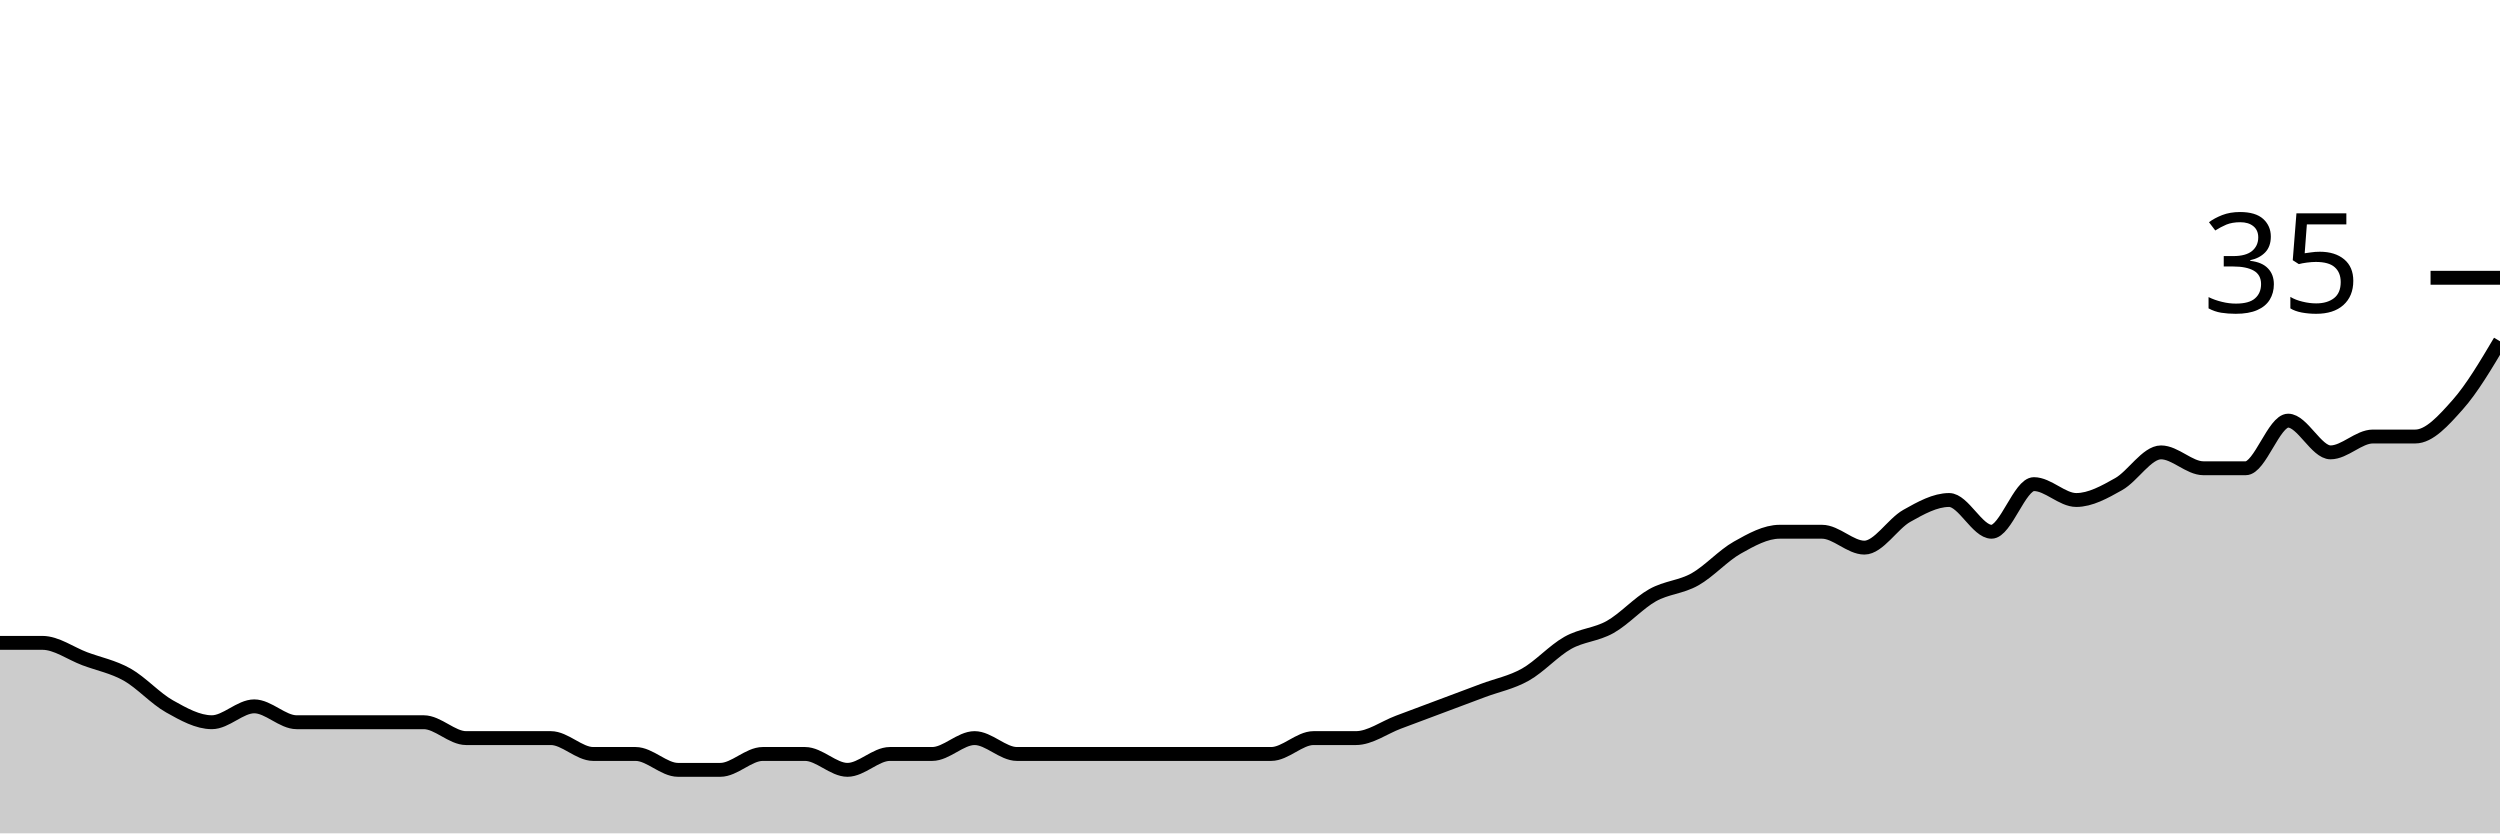
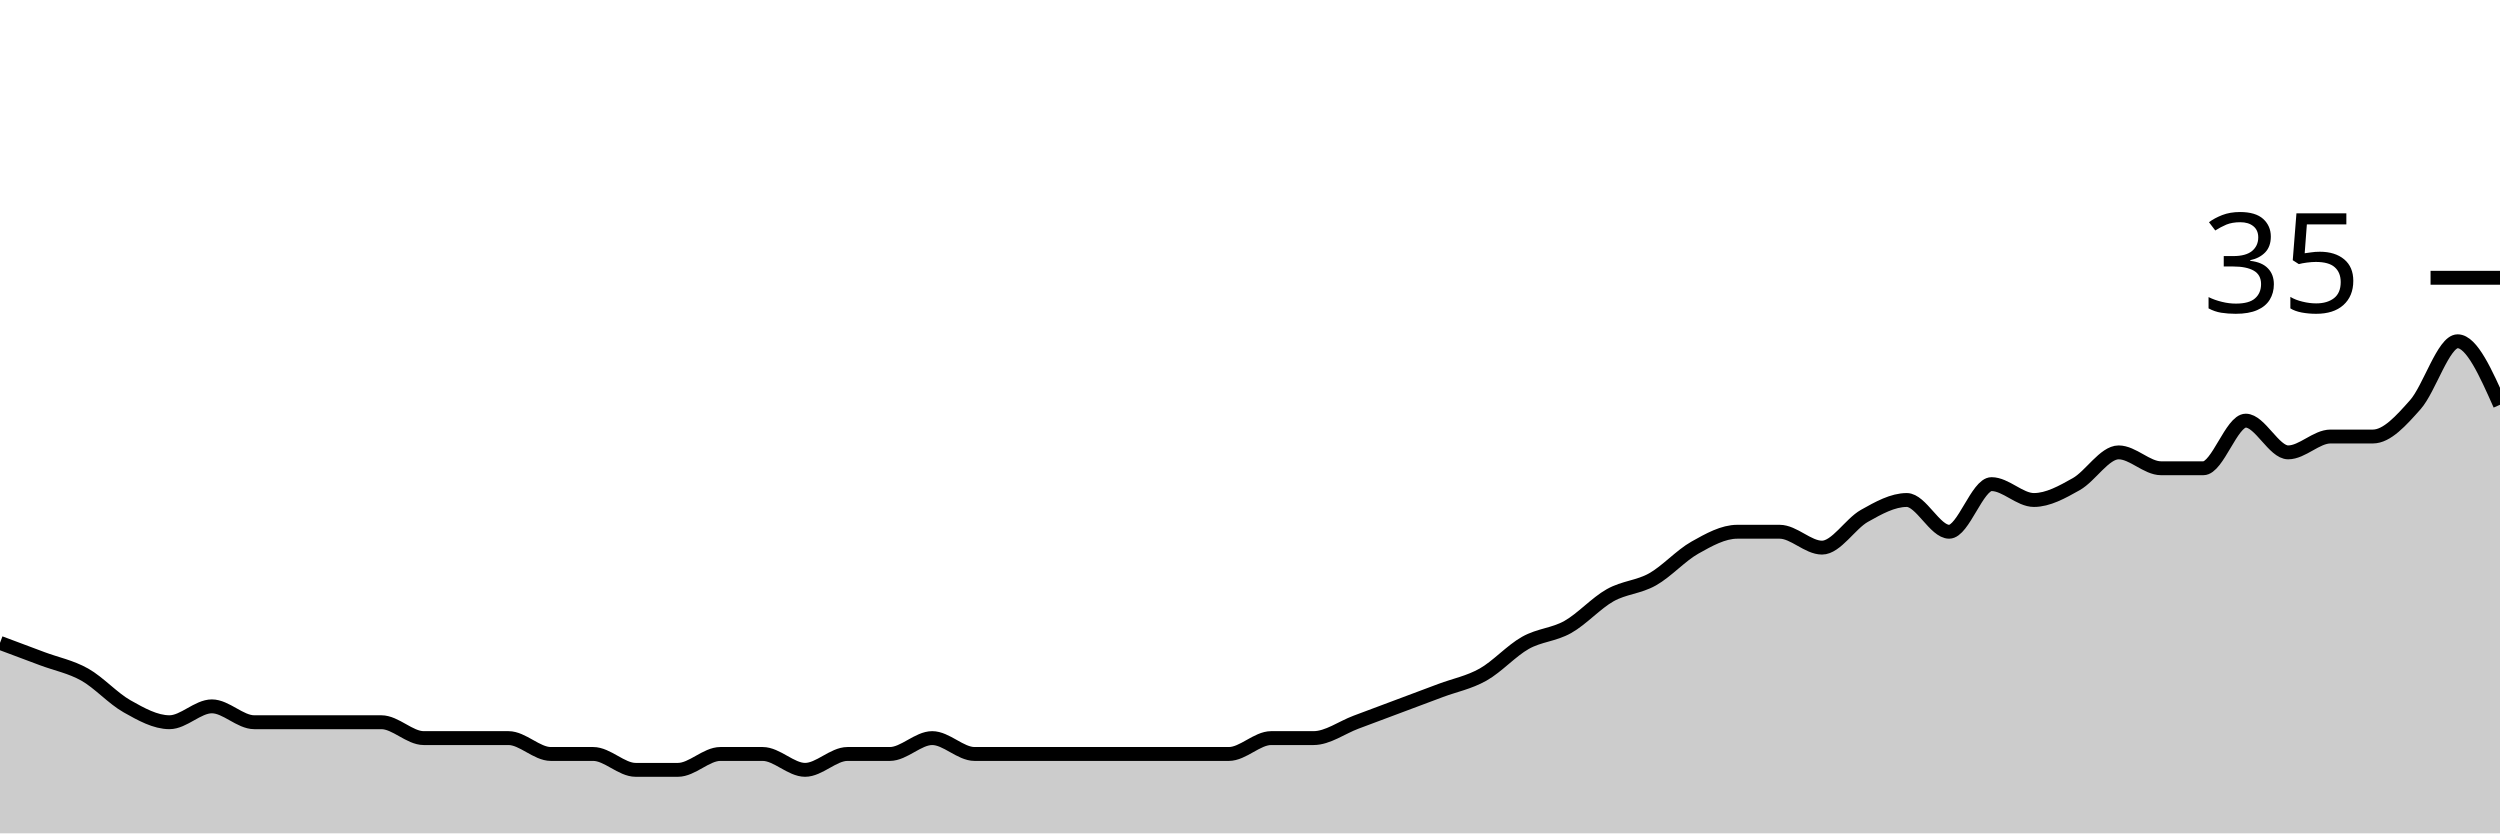
<svg xmlns="http://www.w3.org/2000/svg" viewBox="0 0 180 60">
  <g transform="translate(0,20)">
-     <path class="area" fill="rgba(0, 0, 0, 0.2)" d="M0,26.286C1.017,26.286,2.034,26.286,3.051,26.286C4.068,26.286,5.085,27.048,6.102,27.429C7.119,27.81,8.136,28,9.153,28.571C10.169,29.143,11.186,30.286,12.203,30.857C13.22,31.429,14.237,32,15.254,32C16.271,32,17.288,30.857,18.305,30.857C19.322,30.857,20.339,32,21.356,32C22.373,32,23.39,32,24.407,32C25.424,32,26.441,32,27.458,32C28.475,32,29.492,32,30.508,32C31.525,32,32.542,33.143,33.559,33.143C34.576,33.143,35.593,33.143,36.61,33.143C37.627,33.143,38.644,33.143,39.661,33.143C40.678,33.143,41.695,34.286,42.712,34.286C43.729,34.286,44.746,34.286,45.763,34.286C46.78,34.286,47.797,35.429,48.814,35.429C49.831,35.429,50.847,35.429,51.864,35.429C52.881,35.429,53.898,34.286,54.915,34.286C55.932,34.286,56.949,34.286,57.966,34.286C58.983,34.286,60,35.429,61.017,35.429C62.034,35.429,63.051,34.286,64.068,34.286C65.085,34.286,66.102,34.286,67.119,34.286C68.136,34.286,69.153,33.143,70.169,33.143C71.186,33.143,72.203,34.286,73.22,34.286C74.237,34.286,75.254,34.286,76.271,34.286C77.288,34.286,78.305,34.286,79.322,34.286C80.339,34.286,81.356,34.286,82.373,34.286C83.39,34.286,84.407,34.286,85.424,34.286C86.441,34.286,87.458,34.286,88.475,34.286C89.492,34.286,90.508,34.286,91.525,34.286C92.542,34.286,93.559,33.143,94.576,33.143C95.593,33.143,96.61,33.143,97.627,33.143C98.644,33.143,99.661,32.381,100.678,32C101.695,31.619,102.712,31.238,103.729,30.857C104.746,30.476,105.763,30.095,106.78,29.714C107.797,29.333,108.814,29.143,109.831,28.571C110.847,28,111.864,26.857,112.881,26.286C113.898,25.714,114.915,25.714,115.932,25.143C116.949,24.571,117.966,23.429,118.983,22.857C120,22.286,121.017,22.286,122.034,21.714C123.051,21.143,124.068,20,125.085,19.429C126.102,18.857,127.119,18.286,128.136,18.286C129.153,18.286,130.169,18.286,131.186,18.286C132.203,18.286,133.22,19.429,134.237,19.429C135.254,19.429,136.271,17.714,137.288,17.143C138.305,16.571,139.322,16,140.339,16C141.356,16,142.373,18.286,143.39,18.286C144.407,18.286,145.424,14.857,146.441,14.857C147.458,14.857,148.475,16,149.492,16C150.508,16,151.525,15.429,152.542,14.857C153.559,14.286,154.576,12.571,155.593,12.571C156.61,12.571,157.627,13.714,158.644,13.714C159.661,13.714,160.678,13.714,161.695,13.714C162.712,13.714,163.729,10.286,164.746,10.286C165.763,10.286,166.78,12.571,167.797,12.571C168.814,12.571,169.831,11.429,170.847,11.429C171.864,11.429,172.881,11.429,173.898,11.429C174.915,11.429,175.932,10.286,176.949,9.143C177.966,8,178.983,6.286,180,4.571L180,40C178.983,40,177.966,40,176.949,40C175.932,40,174.915,40,173.898,40C172.881,40,171.864,40,170.847,40C169.831,40,168.814,40,167.797,40C166.78,40,165.763,40,164.746,40C163.729,40,162.712,40,161.695,40C160.678,40,159.661,40,158.644,40C157.627,40,156.61,40,155.593,40C154.576,40,153.559,40,152.542,40C151.525,40,150.508,40,149.492,40C148.475,40,147.458,40,146.441,40C145.424,40,144.407,40,143.39,40C142.373,40,141.356,40,140.339,40C139.322,40,138.305,40,137.288,40C136.271,40,135.254,40,134.237,40C133.22,40,132.203,40,131.186,40C130.169,40,129.153,40,128.136,40C127.119,40,126.102,40,125.085,40C124.068,40,123.051,40,122.034,40C121.017,40,120,40,118.983,40C117.966,40,116.949,40,115.932,40C114.915,40,113.898,40,112.881,40C111.864,40,110.847,40,109.831,40C108.814,40,107.797,40,106.78,40C105.763,40,104.746,40,103.729,40C102.712,40,101.695,40,100.678,40C99.661,40,98.644,40,97.627,40C96.61,40,95.593,40,94.576,40C93.559,40,92.542,40,91.525,40C90.508,40,89.492,40,88.475,40C87.458,40,86.441,40,85.424,40C84.407,40,83.39,40,82.373,40C81.356,40,80.339,40,79.322,40C78.305,40,77.288,40,76.271,40C75.254,40,74.237,40,73.22,40C72.203,40,71.186,40,70.169,40C69.153,40,68.136,40,67.119,40C66.102,40,65.085,40,64.068,40C63.051,40,62.034,40,61.017,40C60,40,58.983,40,57.966,40C56.949,40,55.932,40,54.915,40C53.898,40,52.881,40,51.864,40C50.847,40,49.831,40,48.814,40C47.797,40,46.78,40,45.763,40C44.746,40,43.729,40,42.712,40C41.695,40,40.678,40,39.661,40C38.644,40,37.627,40,36.61,40C35.593,40,34.576,40,33.559,40C32.542,40,31.525,40,30.508,40C29.492,40,28.475,40,27.458,40C26.441,40,25.424,40,24.407,40C23.39,40,22.373,40,21.356,40C20.339,40,19.322,40,18.305,40C17.288,40,16.271,40,15.254,40C14.237,40,13.22,40,12.203,40C11.186,40,10.169,40,9.153,40C8.136,40,7.119,40,6.102,40C5.085,40,4.068,40,3.051,40C2.034,40,1.017,40,0,40Z" />
-     <path class="line" stroke="black" fill="none" d="M0,26.286C1.017,26.286,2.034,26.286,3.051,26.286C4.068,26.286,5.085,27.048,6.102,27.429C7.119,27.81,8.136,28,9.153,28.571C10.169,29.143,11.186,30.286,12.203,30.857C13.22,31.429,14.237,32,15.254,32C16.271,32,17.288,30.857,18.305,30.857C19.322,30.857,20.339,32,21.356,32C22.373,32,23.39,32,24.407,32C25.424,32,26.441,32,27.458,32C28.475,32,29.492,32,30.508,32C31.525,32,32.542,33.143,33.559,33.143C34.576,33.143,35.593,33.143,36.61,33.143C37.627,33.143,38.644,33.143,39.661,33.143C40.678,33.143,41.695,34.286,42.712,34.286C43.729,34.286,44.746,34.286,45.763,34.286C46.78,34.286,47.797,35.429,48.814,35.429C49.831,35.429,50.847,35.429,51.864,35.429C52.881,35.429,53.898,34.286,54.915,34.286C55.932,34.286,56.949,34.286,57.966,34.286C58.983,34.286,60,35.429,61.017,35.429C62.034,35.429,63.051,34.286,64.068,34.286C65.085,34.286,66.102,34.286,67.119,34.286C68.136,34.286,69.153,33.143,70.169,33.143C71.186,33.143,72.203,34.286,73.22,34.286C74.237,34.286,75.254,34.286,76.271,34.286C77.288,34.286,78.305,34.286,79.322,34.286C80.339,34.286,81.356,34.286,82.373,34.286C83.39,34.286,84.407,34.286,85.424,34.286C86.441,34.286,87.458,34.286,88.475,34.286C89.492,34.286,90.508,34.286,91.525,34.286C92.542,34.286,93.559,33.143,94.576,33.143C95.593,33.143,96.61,33.143,97.627,33.143C98.644,33.143,99.661,32.381,100.678,32C101.695,31.619,102.712,31.238,103.729,30.857C104.746,30.476,105.763,30.095,106.78,29.714C107.797,29.333,108.814,29.143,109.831,28.571C110.847,28,111.864,26.857,112.881,26.286C113.898,25.714,114.915,25.714,115.932,25.143C116.949,24.571,117.966,23.429,118.983,22.857C120,22.286,121.017,22.286,122.034,21.714C123.051,21.143,124.068,20,125.085,19.429C126.102,18.857,127.119,18.286,128.136,18.286C129.153,18.286,130.169,18.286,131.186,18.286C132.203,18.286,133.22,19.429,134.237,19.429C135.254,19.429,136.271,17.714,137.288,17.143C138.305,16.571,139.322,16,140.339,16C141.356,16,142.373,18.286,143.39,18.286C144.407,18.286,145.424,14.857,146.441,14.857C147.458,14.857,148.475,16,149.492,16C150.508,16,151.525,15.429,152.542,14.857C153.559,14.286,154.576,12.571,155.593,12.571C156.61,12.571,157.627,13.714,158.644,13.714C159.661,13.714,160.678,13.714,161.695,13.714C162.712,13.714,163.729,10.286,164.746,10.286C165.763,10.286,166.78,12.571,167.797,12.571C168.814,12.571,169.831,11.429,170.847,11.429C171.864,11.429,172.881,11.429,173.898,11.429C174.915,11.429,175.932,10.286,176.949,9.143C177.966,8,178.983,6.286,180,4.571" />
+     <path class="area" fill="rgba(0, 0, 0, 0.2)" d="M0,26.286C1.017,26.667,2.034,27.048,3.051,27.429C4.068,27.81,5.085,28,6.102,28.571C7.119,29.143,8.136,30.286,9.153,30.857C10.169,31.429,11.186,32,12.203,32C13.22,32,14.237,30.857,15.254,30.857C16.271,30.857,17.288,32,18.305,32C19.322,32,20.339,32,21.356,32C22.373,32,23.39,32,24.407,32C25.424,32,26.441,32,27.458,32C28.475,32,29.492,33.143,30.508,33.143C31.525,33.143,32.542,33.143,33.559,33.143C34.576,33.143,35.593,33.143,36.61,33.143C37.627,33.143,38.644,34.286,39.661,34.286C40.678,34.286,41.695,34.286,42.712,34.286C43.729,34.286,44.746,35.429,45.763,35.429C46.78,35.429,47.797,35.429,48.814,35.429C49.831,35.429,50.847,34.286,51.864,34.286C52.881,34.286,53.898,34.286,54.915,34.286C55.932,34.286,56.949,35.429,57.966,35.429C58.983,35.429,60,34.286,61.017,34.286C62.034,34.286,63.051,34.286,64.068,34.286C65.085,34.286,66.102,33.143,67.119,33.143C68.136,33.143,69.153,34.286,70.169,34.286C71.186,34.286,72.203,34.286,73.22,34.286C74.237,34.286,75.254,34.286,76.271,34.286C77.288,34.286,78.305,34.286,79.322,34.286C80.339,34.286,81.356,34.286,82.373,34.286C83.39,34.286,84.407,34.286,85.424,34.286C86.441,34.286,87.458,34.286,88.475,34.286C89.492,34.286,90.508,33.143,91.525,33.143C92.542,33.143,93.559,33.143,94.576,33.143C95.593,33.143,96.61,32.381,97.627,32C98.644,31.619,99.661,31.238,100.678,30.857C101.695,30.476,102.712,30.095,103.729,29.714C104.746,29.333,105.763,29.143,106.78,28.571C107.797,28,108.814,26.857,109.831,26.286C110.847,25.714,111.864,25.714,112.881,25.143C113.898,24.571,114.915,23.429,115.932,22.857C116.949,22.286,117.966,22.286,118.983,21.714C120,21.143,121.017,20,122.034,19.429C123.051,18.857,124.068,18.286,125.085,18.286C126.102,18.286,127.119,18.286,128.136,18.286C129.153,18.286,130.169,19.429,131.186,19.429C132.203,19.429,133.22,17.714,134.237,17.143C135.254,16.571,136.271,16,137.288,16C138.305,16,139.322,18.286,140.339,18.286C141.356,18.286,142.373,14.857,143.39,14.857C144.407,14.857,145.424,16,146.441,16C147.458,16,148.475,15.429,149.492,14.857C150.508,14.286,151.525,12.571,152.542,12.571C153.559,12.571,154.576,13.714,155.593,13.714C156.61,13.714,157.627,13.714,158.644,13.714C159.661,13.714,160.678,10.286,161.695,10.286C162.712,10.286,163.729,12.571,164.746,12.571C165.763,12.571,166.78,11.429,167.797,11.429C168.814,11.429,169.831,11.429,170.847,11.429C171.864,11.429,172.881,10.286,173.898,9.143C174.915,8,175.932,4.571,176.949,4.571C177.966,4.571,178.983,6.857,180,9.143L180,40C178.983,40,177.966,40,176.949,40C175.932,40,174.915,40,173.898,40C172.881,40,171.864,40,170.847,40C169.831,40,168.814,40,167.797,40C166.78,40,165.763,40,164.746,40C163.729,40,162.712,40,161.695,40C160.678,40,159.661,40,158.644,40C157.627,40,156.61,40,155.593,40C154.576,40,153.559,40,152.542,40C151.525,40,150.508,40,149.492,40C148.475,40,147.458,40,146.441,40C145.424,40,144.407,40,143.39,40C142.373,40,141.356,40,140.339,40C139.322,40,138.305,40,137.288,40C136.271,40,135.254,40,134.237,40C133.22,40,132.203,40,131.186,40C130.169,40,129.153,40,128.136,40C127.119,40,126.102,40,125.085,40C124.068,40,123.051,40,122.034,40C121.017,40,120,40,118.983,40C117.966,40,116.949,40,115.932,40C114.915,40,113.898,40,112.881,40C111.864,40,110.847,40,109.831,40C108.814,40,107.797,40,106.78,40C105.763,40,104.746,40,103.729,40C102.712,40,101.695,40,100.678,40C99.661,40,98.644,40,97.627,40C96.61,40,95.593,40,94.576,40C93.559,40,92.542,40,91.525,40C90.508,40,89.492,40,88.475,40C87.458,40,86.441,40,85.424,40C84.407,40,83.39,40,82.373,40C81.356,40,80.339,40,79.322,40C78.305,40,77.288,40,76.271,40C75.254,40,74.237,40,73.22,40C72.203,40,71.186,40,70.169,40C69.153,40,68.136,40,67.119,40C66.102,40,65.085,40,64.068,40C63.051,40,62.034,40,61.017,40C60,40,58.983,40,57.966,40C56.949,40,55.932,40,54.915,40C53.898,40,52.881,40,51.864,40C50.847,40,49.831,40,48.814,40C47.797,40,46.78,40,45.763,40C44.746,40,43.729,40,42.712,40C41.695,40,40.678,40,39.661,40C38.644,40,37.627,40,36.61,40C35.593,40,34.576,40,33.559,40C32.542,40,31.525,40,30.508,40C29.492,40,28.475,40,27.458,40C26.441,40,25.424,40,24.407,40C23.39,40,22.373,40,21.356,40C20.339,40,19.322,40,18.305,40C17.288,40,16.271,40,15.254,40C14.237,40,13.22,40,12.203,40C11.186,40,10.169,40,9.153,40C8.136,40,7.119,40,6.102,40C5.085,40,4.068,40,3.051,40C2.034,40,1.017,40,0,40Z" />
+     <path class="line" stroke="black" fill="none" d="M0,26.286C1.017,26.667,2.034,27.048,3.051,27.429C4.068,27.81,5.085,28,6.102,28.571C7.119,29.143,8.136,30.286,9.153,30.857C10.169,31.429,11.186,32,12.203,32C13.22,32,14.237,30.857,15.254,30.857C16.271,30.857,17.288,32,18.305,32C19.322,32,20.339,32,21.356,32C22.373,32,23.39,32,24.407,32C25.424,32,26.441,32,27.458,32C28.475,32,29.492,33.143,30.508,33.143C31.525,33.143,32.542,33.143,33.559,33.143C34.576,33.143,35.593,33.143,36.61,33.143C37.627,33.143,38.644,34.286,39.661,34.286C40.678,34.286,41.695,34.286,42.712,34.286C43.729,34.286,44.746,35.429,45.763,35.429C46.78,35.429,47.797,35.429,48.814,35.429C49.831,35.429,50.847,34.286,51.864,34.286C52.881,34.286,53.898,34.286,54.915,34.286C55.932,34.286,56.949,35.429,57.966,35.429C58.983,35.429,60,34.286,61.017,34.286C62.034,34.286,63.051,34.286,64.068,34.286C65.085,34.286,66.102,33.143,67.119,33.143C68.136,33.143,69.153,34.286,70.169,34.286C71.186,34.286,72.203,34.286,73.22,34.286C74.237,34.286,75.254,34.286,76.271,34.286C77.288,34.286,78.305,34.286,79.322,34.286C80.339,34.286,81.356,34.286,82.373,34.286C83.39,34.286,84.407,34.286,85.424,34.286C86.441,34.286,87.458,34.286,88.475,34.286C89.492,34.286,90.508,33.143,91.525,33.143C92.542,33.143,93.559,33.143,94.576,33.143C95.593,33.143,96.61,32.381,97.627,32C98.644,31.619,99.661,31.238,100.678,30.857C101.695,30.476,102.712,30.095,103.729,29.714C104.746,29.333,105.763,29.143,106.78,28.571C107.797,28,108.814,26.857,109.831,26.286C110.847,25.714,111.864,25.714,112.881,25.143C113.898,24.571,114.915,23.429,115.932,22.857C116.949,22.286,117.966,22.286,118.983,21.714C120,21.143,121.017,20,122.034,19.429C123.051,18.857,124.068,18.286,125.085,18.286C126.102,18.286,127.119,18.286,128.136,18.286C129.153,18.286,130.169,19.429,131.186,19.429C132.203,19.429,133.22,17.714,134.237,17.143C135.254,16.571,136.271,16,137.288,16C138.305,16,139.322,18.286,140.339,18.286C141.356,18.286,142.373,14.857,143.39,14.857C144.407,14.857,145.424,16,146.441,16C147.458,16,148.475,15.429,149.492,14.857C150.508,14.286,151.525,12.571,152.542,12.571C153.559,12.571,154.576,13.714,155.593,13.714C156.61,13.714,157.627,13.714,158.644,13.714C159.661,13.714,160.678,10.286,161.695,10.286C162.712,10.286,163.729,12.571,164.746,12.571C165.763,12.571,166.78,11.429,167.797,11.429C168.814,11.429,169.831,11.429,170.847,11.429C171.864,11.429,172.881,10.286,173.898,9.143C174.915,8,175.932,4.571,176.949,4.571C177.966,4.571,178.983,6.857,180,9.143" />
    <path class="axis-ceiling" stroke-width="1" stroke="black" fill="none" d="M175,0L180,0" />
    <text class="axis-ceiling-label" font-family="sans-serif" text-anchor="end" font-size="10px" x="170" y="2.5">35</text>
  </g>
</svg>
